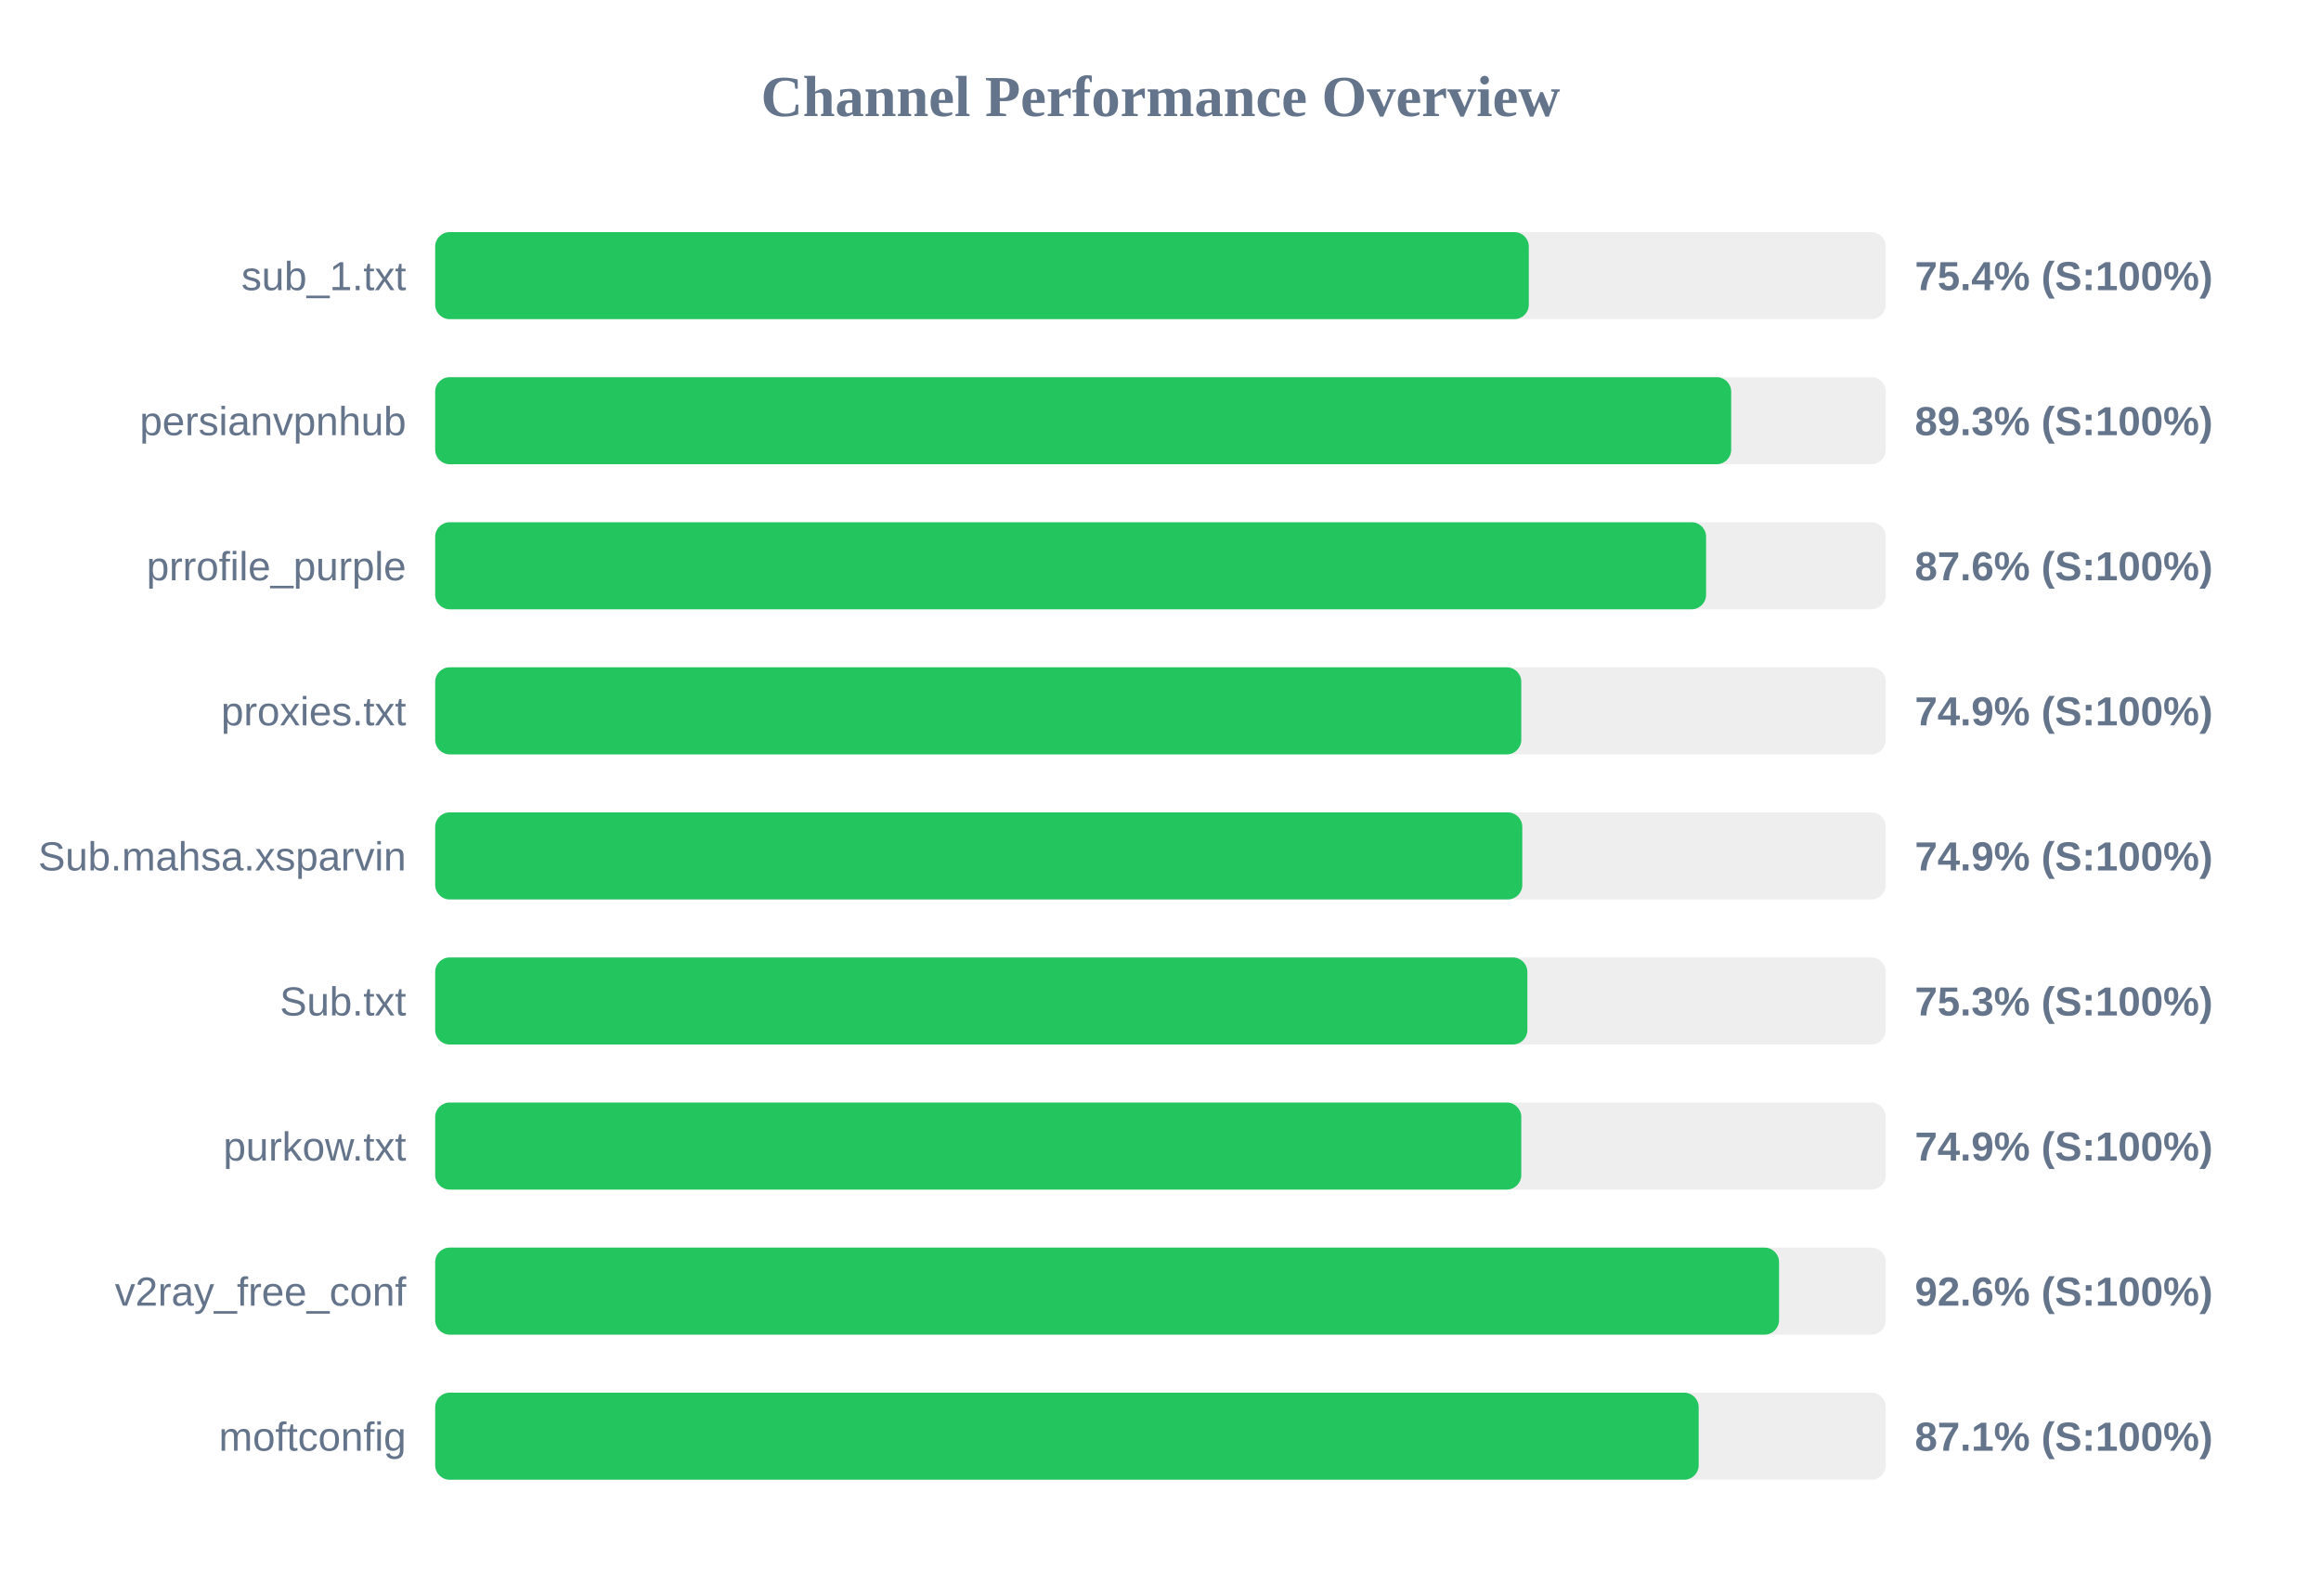
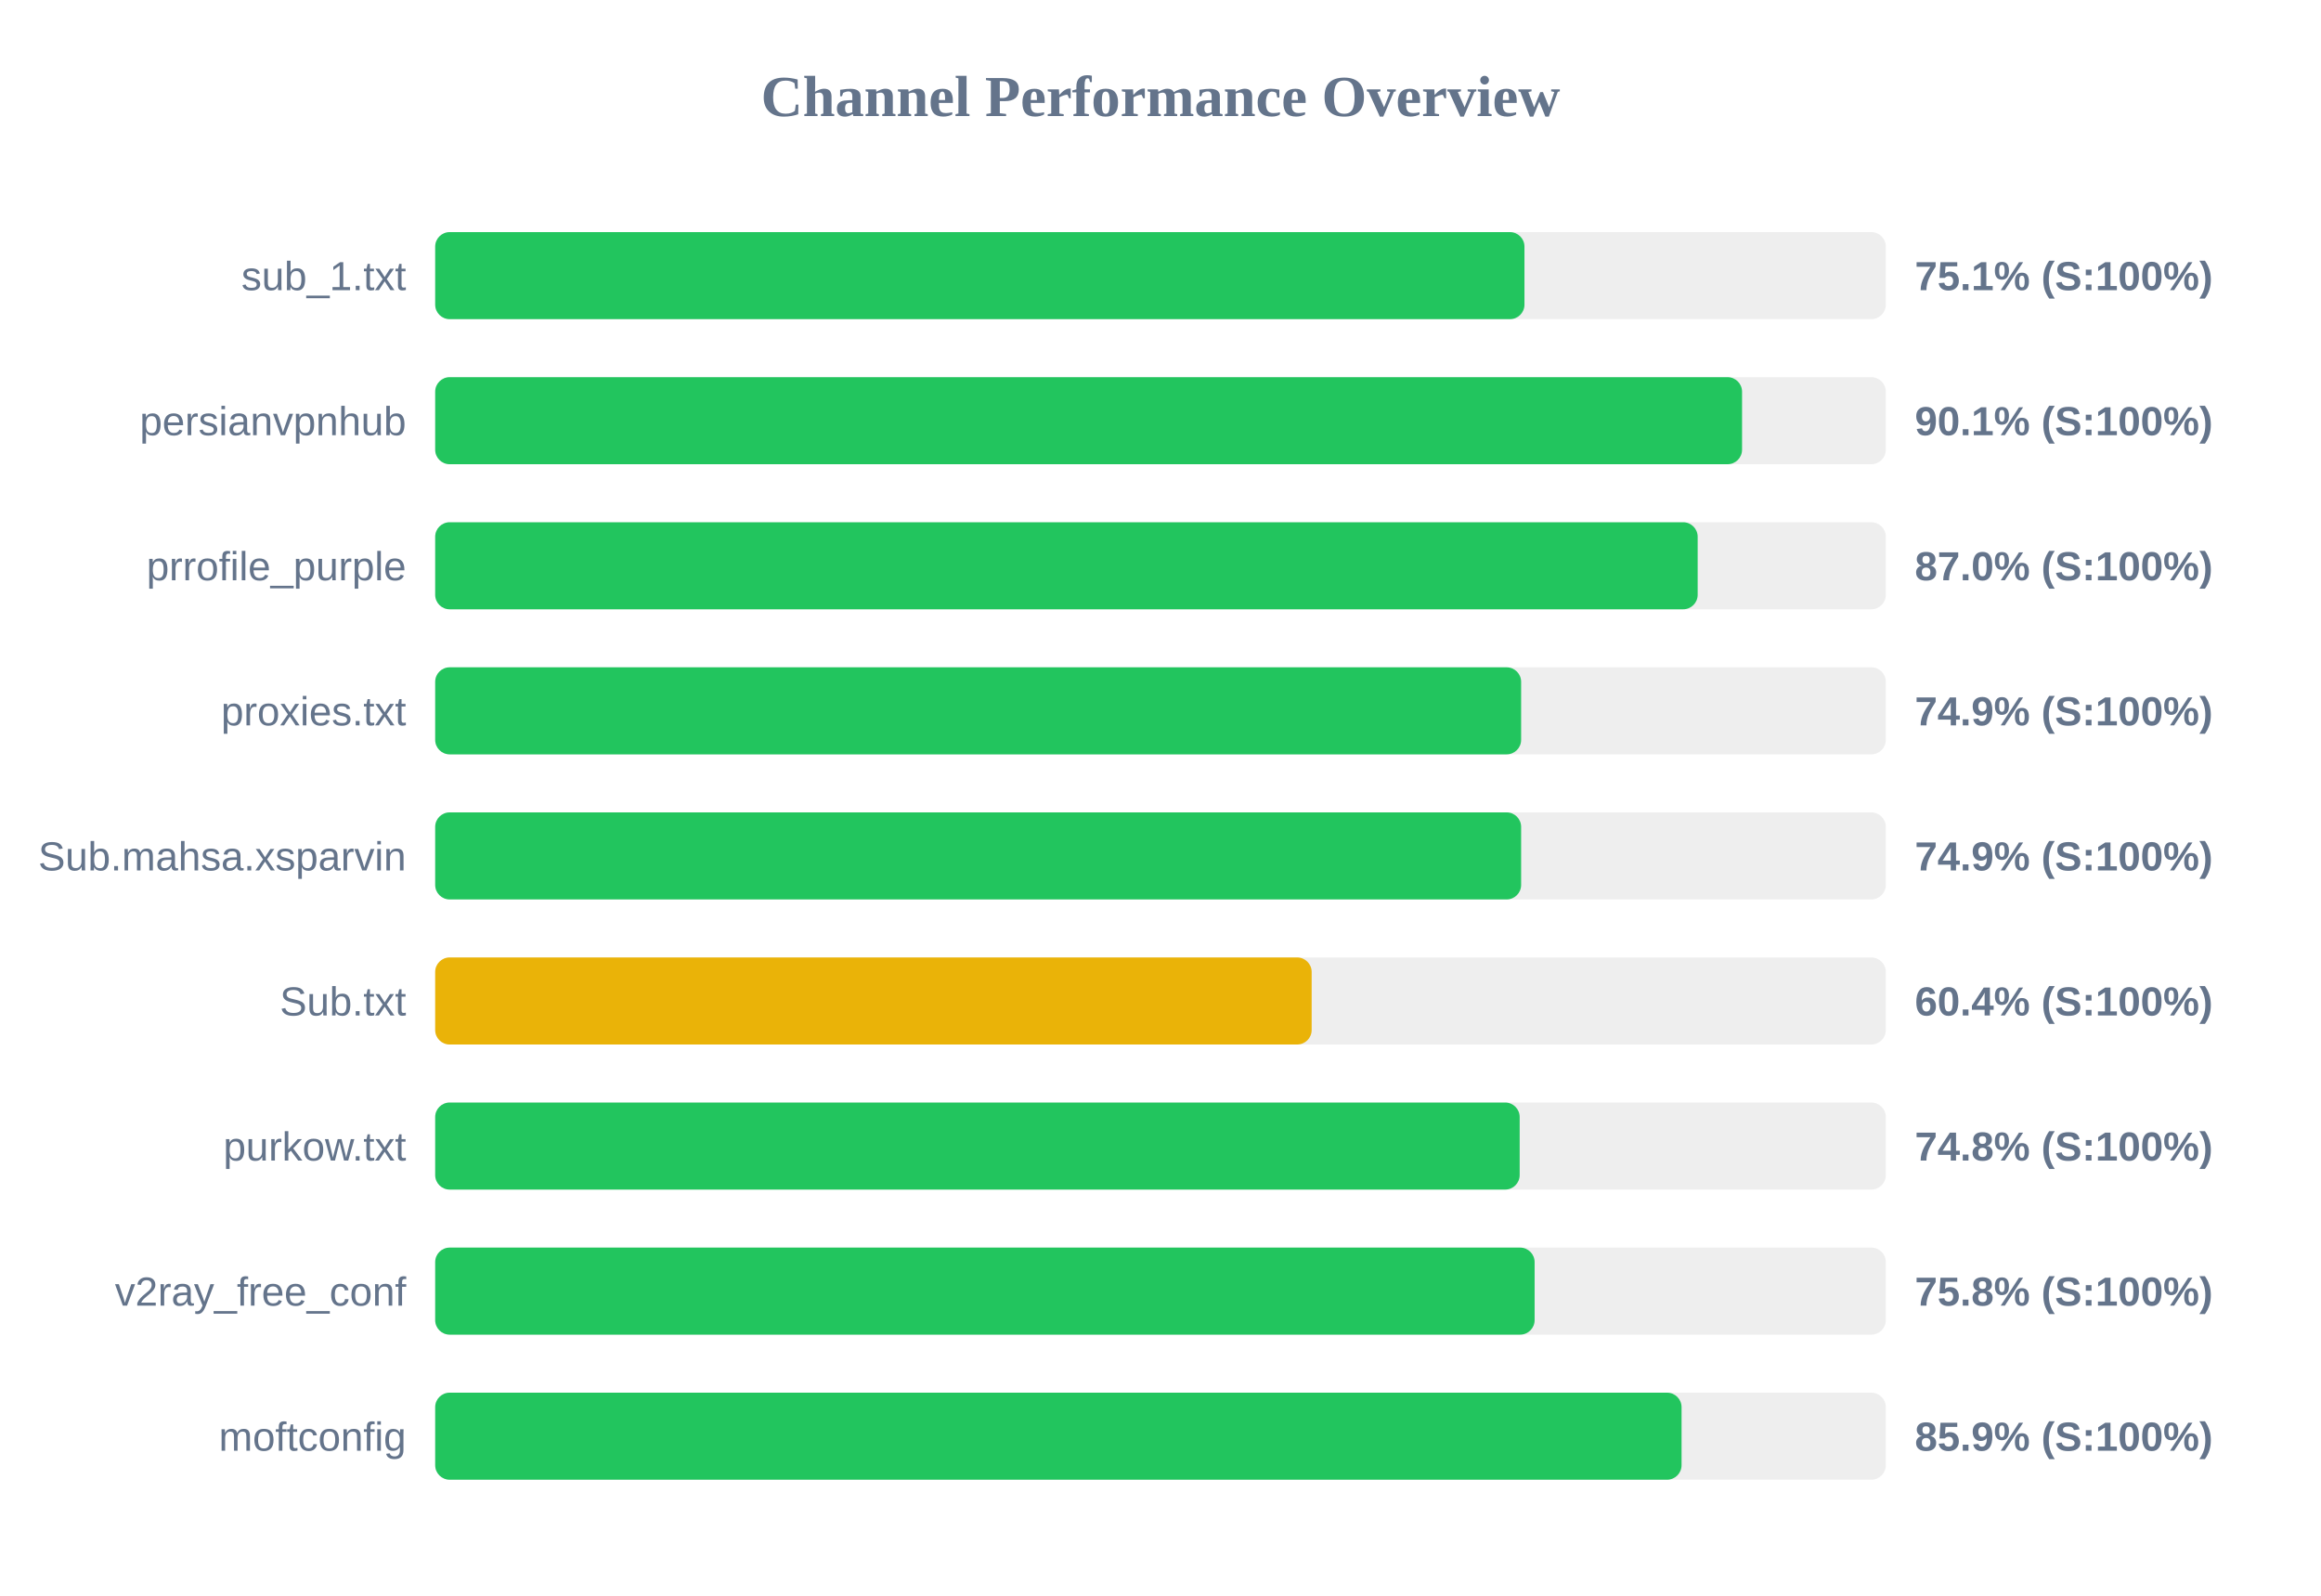
<svg xmlns="http://www.w3.org/2000/svg" width="800" height="550" version="1.1">
  <style>
        .row { font: 14px Arial; fill: #64748b; }
        .score { font: bold 14px Arial; fill: #64748b; }
    </style>
  <text x="400" y="40" text-anchor="middle" font-size="20px" font-weight="bold" fill="#64748b">Channel Performance Overview</text>
  <rect x="150" y="80" width="500" height="30" fill="#eee" rx="5" />
-   <rect x="150" y="80" width="376.95" height="30" fill="#22c55e" rx="5" />
+   <rect x="150" y="80" width="375.45" height="30" fill="#22c55e" rx="5" />
  <text x="140" y="100" text-anchor="end" class="row">sub_1.txt</text>
-   <text x="660" y="100" text-anchor="start" class="score">75.4% (S:100%)</text>
+   <text x="660" y="100" text-anchor="start" class="score">75.1% (S:100%)</text>
  <rect x="150" y="130" width="500" height="30" fill="#eee" rx="5" />
-   <rect x="150" y="130" width="446.7" height="30" fill="#22c55e" rx="5" />
+   <rect x="150" y="130" width="450.45" height="30" fill="#22c55e" rx="5" />
  <text x="140" y="150" text-anchor="end" class="row">persianvpnhub</text>
-   <text x="660" y="150" text-anchor="start" class="score">89.3% (S:100%)</text>
+   <text x="660" y="150" text-anchor="start" class="score">90.1% (S:100%)</text>
  <rect x="150" y="180" width="500" height="30" fill="#eee" rx="5" />
-   <rect x="150" y="180" width="438.05" height="30" fill="#22c55e" rx="5" />
+   <rect x="150" y="180" width="435.15" height="30" fill="#22c55e" rx="5" />
  <text x="140" y="200" text-anchor="end" class="row">prrofile_purple</text>
-   <text x="660" y="200" text-anchor="start" class="score">87.6% (S:100%)</text>
+   <text x="660" y="200" text-anchor="start" class="score">87.0% (S:100%)</text>
  <rect x="150" y="230" width="500" height="30" fill="#eee" rx="5" />
-   <rect x="150" y="230" width="374.35" height="30" fill="#22c55e" rx="5" />
+   <rect x="150" y="230" width="374.3" height="30" fill="#22c55e" rx="5" />
  <text x="140" y="250" text-anchor="end" class="row">proxies.txt</text>
  <text x="660" y="250" text-anchor="start" class="score">74.9% (S:100%)</text>
  <rect x="150" y="280" width="500" height="30" fill="#eee" rx="5" />
-   <rect x="150" y="280" width="374.7" height="30" fill="#22c55e" rx="5" />
+   <rect x="150" y="280" width="374.3" height="30" fill="#22c55e" rx="5" />
  <text x="140" y="300" text-anchor="end" class="row">Sub.mahsa.xsparvin</text>
  <text x="660" y="300" text-anchor="start" class="score">74.9% (S:100%)</text>
  <rect x="150" y="330" width="500" height="30" fill="#eee" rx="5" />
-   <rect x="150" y="330" width="376.45" height="30" fill="#22c55e" rx="5" />
+   <rect x="150" y="330" width="302.1" height="30" fill="#eab308" rx="5" />
  <text x="140" y="350" text-anchor="end" class="row">Sub.txt</text>
-   <text x="660" y="350" text-anchor="start" class="score">75.3% (S:100%)</text>
+   <text x="660" y="350" text-anchor="start" class="score">60.4% (S:100%)</text>
  <rect x="150" y="380" width="500" height="30" fill="#eee" rx="5" />
-   <rect x="150" y="380" width="374.35" height="30" fill="#22c55e" rx="5" />
+   <rect x="150" y="380" width="373.8" height="30" fill="#22c55e" rx="5" />
  <text x="140" y="400" text-anchor="end" class="row">purkow.txt</text>
-   <text x="660" y="400" text-anchor="start" class="score">74.9% (S:100%)</text>
+   <text x="660" y="400" text-anchor="start" class="score">74.8% (S:100%)</text>
  <rect x="150" y="430" width="500" height="30" fill="#eee" rx="5" />
-   <rect x="150" y="430" width="463.2" height="30" fill="#22c55e" rx="5" />
+   <rect x="150" y="430" width="378.95" height="30" fill="#22c55e" rx="5" />
  <text x="140" y="450" text-anchor="end" class="row">v2ray_free_conf</text>
-   <text x="660" y="450" text-anchor="start" class="score">92.6% (S:100%)</text>
+   <text x="660" y="450" text-anchor="start" class="score">75.8% (S:100%)</text>
  <rect x="150" y="480" width="500" height="30" fill="#eee" rx="5" />
-   <rect x="150" y="480" width="435.5" height="30" fill="#22c55e" rx="5" />
+   <rect x="150" y="480" width="429.6" height="30" fill="#22c55e" rx="5" />
  <text x="140" y="500" text-anchor="end" class="row">moftconfig</text>
-   <text x="660" y="500" text-anchor="start" class="score">87.1% (S:100%)</text>
+   <text x="660" y="500" text-anchor="start" class="score">85.9% (S:100%)</text>
</svg>
